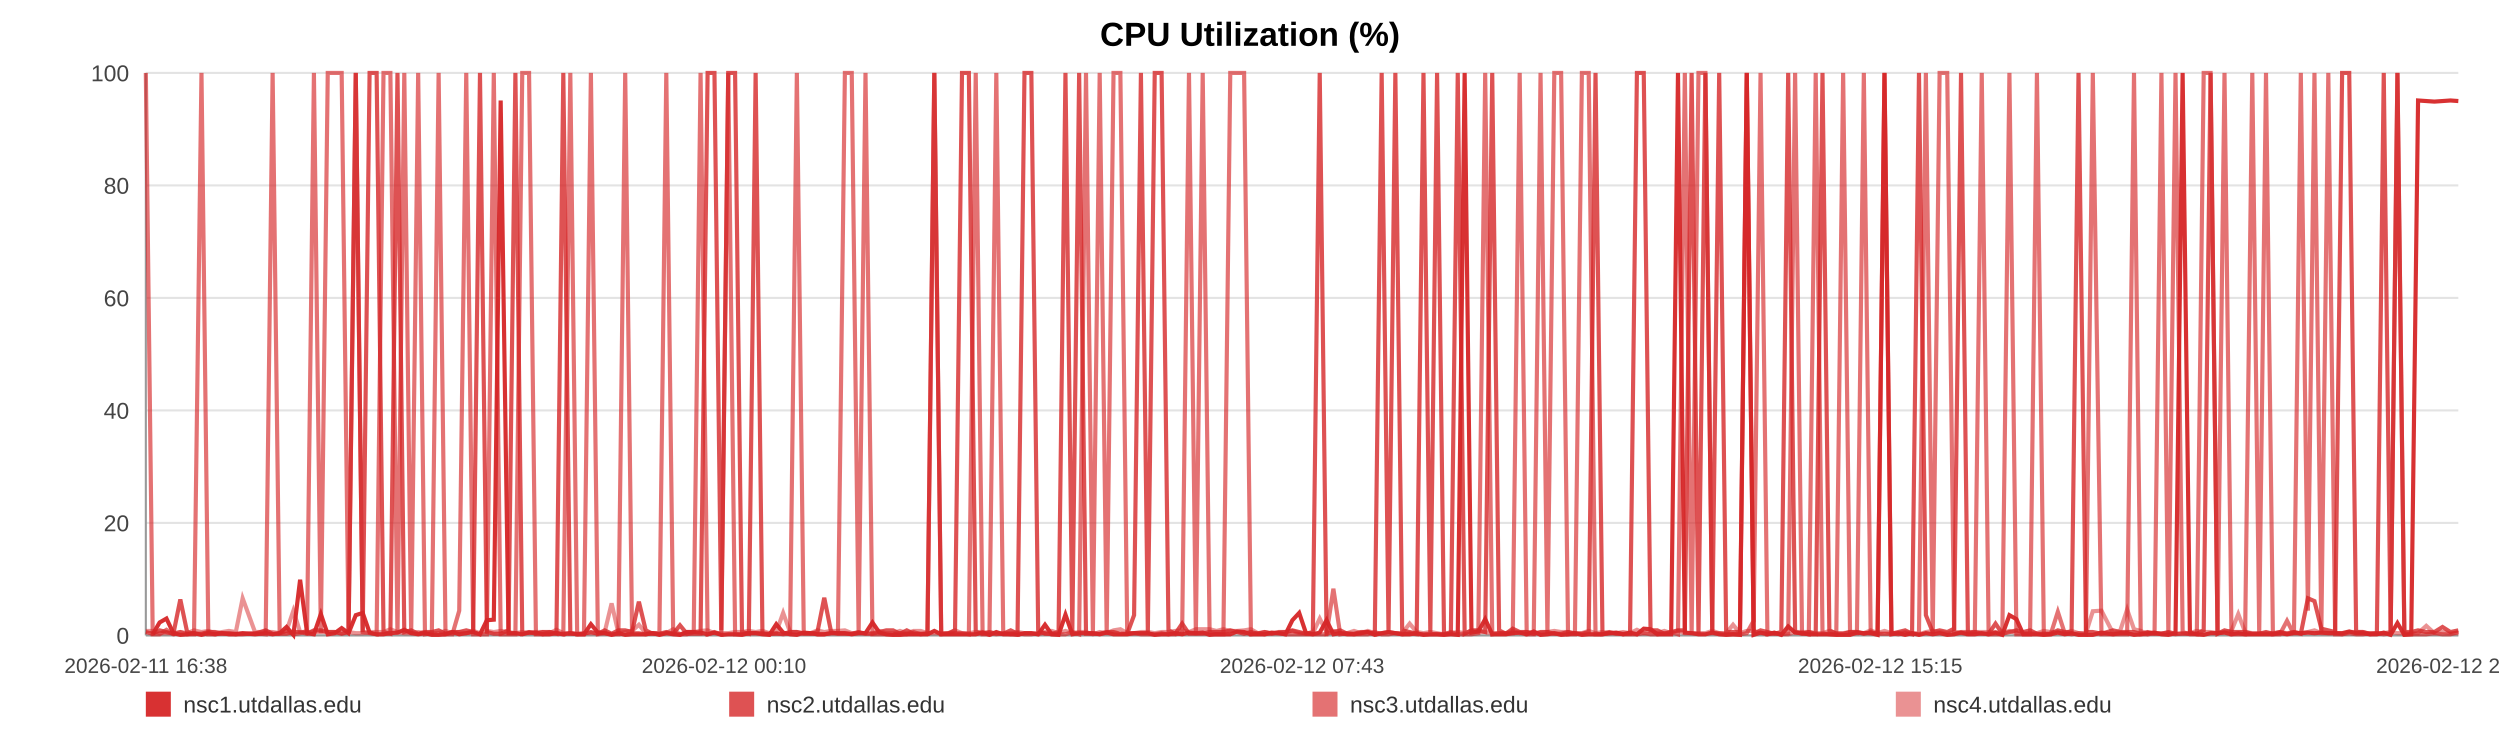
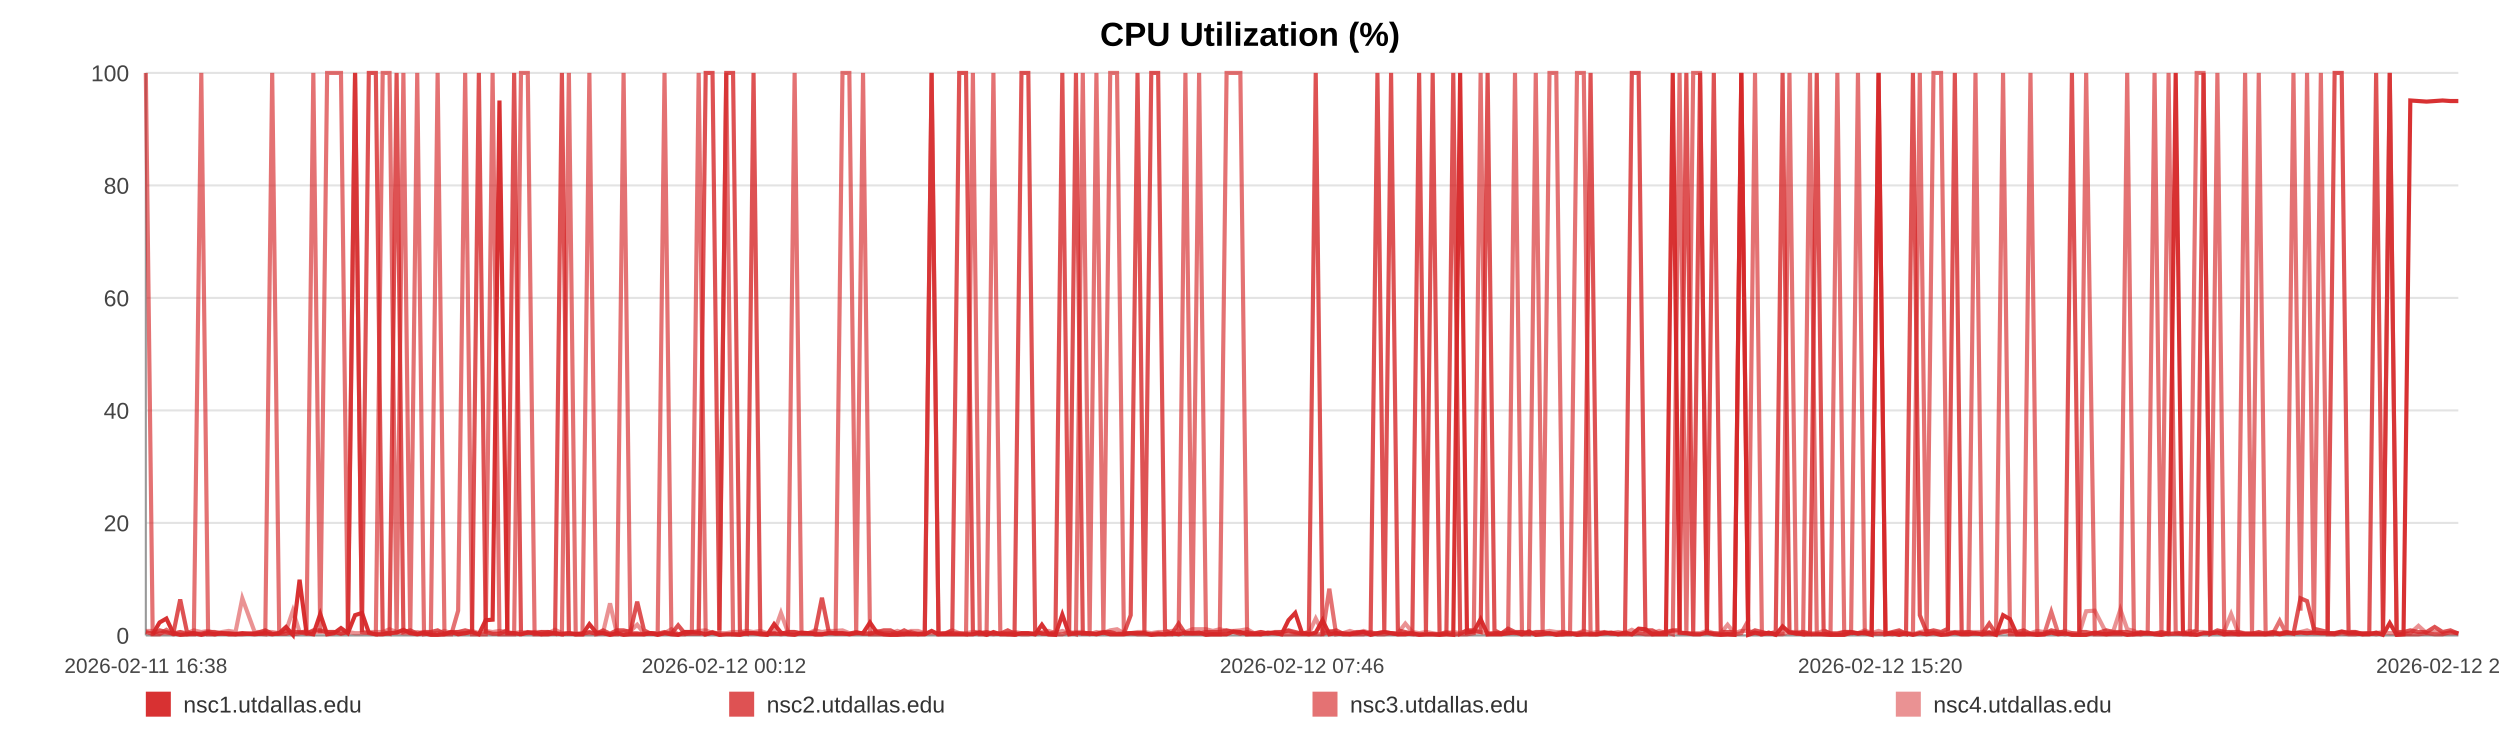
<svg xmlns="http://www.w3.org/2000/svg" width="1200" height="360" viewBox="0 0 1200 360" role="img" aria-label="CPU Utilization (%)">
  <rect width="100%" height="100%" fill="#ffffff" />
  <text x="600.0" y="22" text-anchor="middle" font-size="16" font-family="Arial, Helvetica, sans-serif" font-weight="bold">CPU Utilization (%)</text>
  <line x1="70" y1="35.00" x2="1180" y2="35.00" stroke="#e3e3e3" stroke-width="1" />
  <text x="62" y="39.00" text-anchor="end" font-size="11" fill="#444" font-family="Arial, Helvetica, sans-serif">100</text>
  <line x1="70" y1="89.00" x2="1180" y2="89.00" stroke="#e3e3e3" stroke-width="1" />
  <text x="62" y="93.00" text-anchor="end" font-size="11" fill="#444" font-family="Arial, Helvetica, sans-serif">80</text>
  <line x1="70" y1="143.00" x2="1180" y2="143.00" stroke="#e3e3e3" stroke-width="1" />
  <text x="62" y="147.00" text-anchor="end" font-size="11" fill="#444" font-family="Arial, Helvetica, sans-serif">60</text>
  <line x1="70" y1="197.00" x2="1180" y2="197.00" stroke="#e3e3e3" stroke-width="1" />
  <text x="62" y="201.00" text-anchor="end" font-size="11" fill="#444" font-family="Arial, Helvetica, sans-serif">40</text>
  <line x1="70" y1="251.00" x2="1180" y2="251.00" stroke="#e3e3e3" stroke-width="1" />
  <text x="62" y="255.00" text-anchor="end" font-size="11" fill="#444" font-family="Arial, Helvetica, sans-serif">20</text>
  <line x1="70" y1="305.00" x2="1180" y2="305.00" stroke="#e3e3e3" stroke-width="1" />
  <text x="62" y="309.00" text-anchor="end" font-size="11" fill="#444" font-family="Arial, Helvetica, sans-serif">0</text>
  <line x1="70" y1="35" x2="70" y2="305" stroke="#999" />
  <line x1="70" y1="305" x2="1180" y2="305" stroke="#999" />
  <text x="70.00" y="323" text-anchor="middle" font-size="10" fill="#444" font-family="Arial, Helvetica, sans-serif">2026-02-11 16:38</text>
-   <text x="347.50" y="323" text-anchor="middle" font-size="10" fill="#444" font-family="Arial, Helvetica, sans-serif">2026-02-12 00:10</text>
-   <text x="625.00" y="323" text-anchor="middle" font-size="10" fill="#444" font-family="Arial, Helvetica, sans-serif">2026-02-12 07:43</text>
-   <text x="902.50" y="323" text-anchor="middle" font-size="10" fill="#444" font-family="Arial, Helvetica, sans-serif">2026-02-12 15:15</text>
-   <text x="1180.00" y="323" text-anchor="middle" font-size="10" fill="#444" font-family="Arial, Helvetica, sans-serif">2026-02-12 22:47</text>
-   <polyline fill="none" stroke="#d62728" stroke-opacity="0.95" stroke-width="2" points="73.30,304.46 76.61,298.79 79.90,296.90 83.22,303.92 86.55,304.73 89.82,304.46 93.13,303.92 96.71,304.73 99.99,303.92 103.27,304.46 106.55,303.92 109.90,304.46 113.19,304.46 116.47,303.92 122.40,304.46 127.53,303.92 130.86,304.46 134.24,303.92 137.53,300.95 140.82,304.73 144.05,278.27 147.39,303.92 150.68,304.46 154.00,294.74 157.32,304.46 160.68,303.92 164.00,301.49 167.31,303.92 170.77,295.28 174.10,294.20 177.40,303.65 180.78,304.46 184.08,304.46 187.38,303.92 190.79,303.65 194.06,302.30 197.36,303.92 200.72,304.46 203.98,303.92 207.28,304.73 210.54,304.73 213.84,304.46 217.15,303.38 220.43,304.46 223.80,303.92 227.13,303.38 230.39,304.46 233.69,297.71 237.02,297.44 240.32,48.23 244.09,303.92 247.39,303.92 250.68,304.46 253.95,303.65 257.24,303.65 260.51,304.46 263.79,304.46 267.10,303.92 270.39,304.46 273.75,303.92 277.04,304.46 280.30,304.46 283.63,299.60 286.97,303.65 290.26,303.92 293.57,304.73 296.83,303.92 300.10,304.73 303.38,304.46 306.66,304.46 309.95,304.46 313.25,303.92 316.52,304.73 319.82,303.92 323.13,304.46 326.39,304.73 329.71,303.38 332.99,303.38 336.27,303.65 339.65,304.46 342.94,303.65 346.23,304.73 349.55,304.46 352.84,304.46 356.15,304.73 359.44,303.92 362.70,303.92 365.97,304.46 369.29,304.73 372.61,299.60 375.91,303.65 379.24,304.46 382.49,304.73 385.80,303.65 389.08,303.92 392.37,304.46 395.64,304.46 398.94,303.92 402.21,303.92 405.54,303.92 408.84,304.46 412.14,303.92 415.44,303.92 418.78,298.79 422.11,303.65 425.40,304.46 428.68,304.73 431.97,304.73 435.25,304.46 438.58,304.46 441.88,304.46 445.18,304.46 448.47,302.84 451.78,304.46 455.09,304.46 458.41,304.46 461.76,304.46 465.05,304.46 468.35,304.46 471.65,303.65 474.94,304.73 478.23,303.38 481.55,304.46 485.13,304.46 488.41,304.73 491.75,303.92 495.05,303.92 498.32,304.46 501.59,299.87 504.83,304.46 508.12,304.73 511.42,295.01 514.71,304.46 517.99,303.92 521.28,303.92 524.58,303.92 527.85,304.46 531.21,303.65 534.49,304.46 537.78,304.46 541.06,304.46 544.36,303.92 547.64,303.92 550.96,303.92 554.27,304.73 557.57,304.46 560.87,304.46 564.16,303.92 567.43,304.46 570.71,303.65 574.01,303.92 577.30,303.65 580.61,304.73 583.94,304.46 587.24,304.46 590.53,304.46 593.87,303.11 597.17,303.38 600.44,304.46 603.75,304.46 607.05,304.46 610.40,303.65 613.75,303.92 617.03,304.46 620.34,297.71 623.61,294.20 626.88,303.92 630.17,304.46 633.47,303.65 636.75,297.71 640.02,304.46 643.30,303.92 646.63,304.46 649.93,304.46 653.24,303.92 656.53,303.38 659.91,304.73 663.20,303.92 666.49,303.38 669.77,303.92 673.04,304.46 676.63,304.46 680.00,303.92 683.27,304.73 686.55,304.46 689.80,304.46 693.12,304.73 696.41,304.46 699.72,304.73 703.03,35.00 706.31,303.65 709.59,303.11 712.89,297.17 716.27,304.46 719.56,304.46 722.83,304.46 726.12,303.92 729.45,303.65 732.82,304.46 736.19,303.11 739.46,304.73 742.76,304.46 746.06,303.92 749.34,304.73 752.65,304.46 755.96,303.92 759.30,304.73 762.58,304.46 765.85,304.46 769.18,304.46 772.48,303.92 775.78,303.65 779.08,304.46 782.42,303.65 785.72,304.46 789.00,301.76 792.26,302.03 795.54,304.46 798.86,304.46 802.15,304.46 805.43,35.00 808.72,303.65 811.98,303.92 815.27,304.46 818.59,304.46 821.89,303.65 825.21,304.46 828.55,304.73 831.85,304.46 835.17,304.73 838.45,35.00 841.76,304.73 845.06,303.65 848.36,304.46 851.66,303.65 855.03,304.73 858.33,300.68 861.65,303.65 864.95,303.92 868.23,304.46 871.54,304.46 874.80,304.46 878.09,304.46 881.41,304.73 884.71,304.73 888.02,304.73 891.32,303.65 894.64,303.92 897.93,303.92 901.23,304.73 904.55,35.00 907.89,304.46 911.17,303.92 914.46,304.73 917.78,303.92 921.11,304.73 924.42,303.92 927.72,304.46 931.01,303.92 934.67,304.73 937.99,304.46 941.29,303.65 944.59,304.46 947.92,304.46 951.24,303.92 954.54,304.46 957.85,303.65 961.12,304.73 964.52,295.28 967.87,297.17 971.14,304.46 974.43,304.46 977.73,304.46 981.03,304.73 984.33,304.46 987.76,303.65 991.06,304.46 994.35,303.92 997.69,304.73 1001.25,304.73 1004.55,304.73 1008.70,303.65 1014.28,304.46 1017.65,303.92 1021.03,303.92 1024.32,304.73 1027.55,304.46 1030.83,303.92 1034.18,303.65 1037.49,304.46 1040.82,304.73 1044.25,303.92 1047.66,35.00 1051.16,303.65 1054.47,304.46 1057.77,304.73 1061.07,303.92 1064.42,303.92 1067.76,303.65 1071.09,304.46 1074.37,303.92 1077.66,304.46 1081.10,304.46 1084.42,304.46 1087.68,304.46 1090.99,304.46 1094.34,303.92 1097.77,304.46 1101.09,303.92 1104.39,303.92 1107.79,303.65 1110.94,303.92 1114.23,303.65 1117.59,303.92 1120.87,303.92 1124.22,303.92 1127.63,303.11 1130.94,303.92 1134.23,303.92 1137.57,304.46 1140.90,304.46 1144.20,303.65 1147.50,304.73 1150.77,299.06 1154.09,304.73 1157.40,304.46 1160.67,48.23 1164.61,48.50 1168.49,48.77 1172.40,48.50 1176.23,48.23 1180.00,48.50" />
-   <polyline fill="none" stroke="#d62728" stroke-opacity="0.80" stroke-width="2" points="70.00,303.38 73.30,304.19 76.61,302.57 79.90,303.38 83.22,304.19 86.55,287.72 89.82,303.38 93.13,304.19 96.71,304.19 99.99,303.38 103.27,303.38 106.55,304.19 109.90,304.19 113.19,304.19 116.47,304.19 122.40,304.19 127.53,302.57 130.86,304.19 134.24,304.19 137.53,304.19 140.82,303.38 144.05,303.38 147.39,304.19 150.68,302.57 154.00,302.57 157.32,303.38 160.68,303.38 164.00,304.19 167.31,303.38 170.77,35.00 174.10,303.38 177.40,35.00 180.78,35.00 184.08,303.38 187.38,304.19 190.79,35.00 194.06,303.38 197.36,302.57 200.72,304.19 203.98,303.38 207.28,303.38 210.54,302.57 213.84,304.19 217.15,303.38 220.43,303.38 223.80,302.57 227.13,303.38 230.39,35.00 233.69,303.38 237.02,304.19 240.32,304.19 244.09,302.57 247.39,35.00 250.68,304.19 253.95,303.38 257.24,304.19 260.51,303.38 263.79,303.38 267.10,304.19 270.39,35.00 273.75,304.19 277.04,304.19 280.30,304.19 283.63,303.38 286.97,304.19 290.26,302.57 293.57,304.19 296.83,302.57 300.10,302.57 303.38,303.38 306.66,288.80 309.95,302.57 313.25,304.19 316.52,304.19 319.82,303.38 323.13,304.19 326.39,300.14 329.71,304.19 332.99,304.19 336.27,304.19 339.65,35.00 342.94,35.00 346.23,302.57 349.55,35.00 352.84,35.00 356.15,303.38 359.44,304.19 362.70,35.00 365.97,304.19 369.29,304.19 372.61,304.19 375.91,304.19 379.24,303.38 382.49,303.38 385.80,304.19 389.08,304.19 392.37,303.38 395.64,286.91 398.94,303.38 402.21,304.19 405.54,304.19 408.84,304.19 412.14,303.38 415.44,304.19 418.78,304.19 422.11,303.38 425.40,302.57 428.68,302.57 431.97,304.19 435.25,302.57 438.58,304.19 441.88,304.19 445.18,304.19 448.47,35.00 451.78,304.19 455.09,304.19 458.41,302.57 461.76,35.00 465.05,35.00 468.35,303.38 471.65,304.19 474.94,303.38 478.23,304.19 481.55,304.19 485.13,302.57 488.41,304.19 491.75,35.00 495.05,35.00 498.32,302.57 501.59,304.19 504.83,304.19 508.12,303.38 511.42,35.00 514.71,303.38 517.99,35.00 521.28,304.19 524.58,304.19 527.85,304.19 531.21,303.38 534.49,303.38 537.78,304.19 541.06,304.19 544.36,295.28 547.64,35.00 550.96,303.38 554.27,35.00 557.57,35.00 560.87,302.57 564.16,304.19 567.43,299.33 570.71,304.19 574.01,304.19 577.30,304.19 580.61,303.38 583.94,303.38 587.24,303.38 590.53,302.57 593.87,303.38 597.17,304.19 600.44,303.38 603.75,304.19 607.05,303.38 610.40,304.19 613.75,303.38 617.03,303.38 620.34,302.57 623.61,303.38 626.88,304.19 630.17,303.38 633.47,35.00 636.75,304.19 640.02,303.38 643.30,302.57 646.63,304.19 649.93,304.19 653.24,303.38 656.53,303.38 659.91,304.19 663.20,35.00 666.49,303.38 669.77,35.00 673.04,302.57 676.63,303.38 680.00,304.19 683.27,35.00 686.55,303.38 689.80,35.00 693.12,304.19 696.41,304.19 699.72,35.00 703.03,304.19 706.31,302.57 709.59,302.57 712.89,303.38 716.27,35.00 719.56,302.57 722.83,304.19 726.12,301.76 729.45,303.38 732.82,303.38 736.19,304.19 739.46,303.38 742.76,303.38 746.06,304.19 749.34,304.19 752.65,303.38 755.96,304.19 759.30,304.19 762.58,303.38 765.85,35.00 769.18,304.19 772.48,303.38 775.78,304.19 779.08,304.19 782.42,304.19 785.72,35.00 789.00,35.00 792.26,302.57 795.54,302.57 798.86,304.19 802.15,303.38 805.43,302.57 808.72,302.57 811.98,35.00 815.27,304.19 818.59,35.00 821.89,303.38 825.21,35.00 828.55,303.38 831.85,303.38 835.17,303.38 838.45,35.00 841.76,304.19 845.06,302.57 848.36,303.38 851.66,304.19 855.03,303.38 858.33,35.00 861.65,303.38 864.95,304.19 868.23,303.38 871.54,304.19 874.80,35.00 878.09,302.57 881.41,304.19 884.71,304.19 888.02,303.38 891.32,303.38 894.64,304.19 897.93,303.38 901.23,304.19 904.55,304.19 907.89,304.19 911.17,303.38 914.46,302.57 917.78,304.19 921.11,35.00 924.42,295.28 927.72,303.38 931.01,302.57 934.67,303.38 937.99,301.76 941.29,35.00 944.59,304.19 947.92,303.38 951.24,304.19 954.54,304.19 957.85,299.33 961.12,304.19 964.52,303.38 967.87,302.57 971.14,303.38 974.43,302.57 977.73,304.19 981.03,304.19 984.33,304.19 987.76,302.57 991.06,303.38 994.35,303.38 997.69,35.00 1001.25,303.38 1004.55,303.38 1008.70,304.19 1014.28,302.57 1017.65,303.38 1021.03,303.38 1024.32,303.38 1027.55,304.19 1030.83,303.38 1034.18,304.19 1037.49,304.19 1040.82,303.38 1044.25,304.19 1047.66,304.19 1051.16,304.19 1054.47,304.19 1057.77,302.57 1061.07,35.00 1064.42,304.19 1067.76,302.57 1071.09,303.38 1074.37,303.38 1077.66,303.38 1081.10,304.19 1084.42,304.19 1087.68,303.38 1090.99,304.19 1094.34,303.38 1097.77,304.19 1101.09,303.38 1104.39,304.19 1107.79,287.18 1110.94,288.53 1114.23,301.76 1117.59,302.57 1120.87,303.38 1124.22,35.00 1127.63,35.00 1130.94,303.38 1134.23,303.38 1137.57,304.19 1140.90,304.19 1144.20,35.00 1147.50,304.19 1150.77,35.00 1154.09,303.38 1157.40,303.38 1160.67,302.57 1164.61,303.38 1168.49,303.38 1172.40,300.95 1176.23,303.38 1180.00,302.57" />
-   <polyline fill="none" stroke="#d62728" stroke-opacity="0.65" stroke-width="2" points="70.00,35.00 73.30,304.46 76.61,304.46 79.90,302.30 83.22,304.46 86.55,303.38 89.82,304.46 93.13,304.46 96.71,35.00 99.99,304.46 103.27,304.46 106.55,303.92 109.90,303.92 113.19,304.46 116.47,304.46 122.40,303.92 127.53,304.46 130.86,35.00 134.24,303.92 137.53,302.84 140.82,304.46 144.05,303.92 147.39,302.84 150.68,35.00 154.00,303.92 157.32,35.00 160.68,35.00 164.00,35.00 167.31,303.92 170.77,35.00 174.10,303.38 177.40,303.92 180.78,304.46 184.08,35.00 187.38,35.00 190.79,304.46 194.06,35.00 197.36,304.46 200.72,35.00 203.98,304.46 207.28,303.92 210.54,35.00 213.84,304.46 217.15,304.46 220.43,293.12 223.80,35.00 227.13,304.46 230.39,304.46 233.69,304.46 237.02,35.00 240.32,304.46 244.09,304.46 247.39,304.46 250.68,35.00 253.95,35.00 257.24,304.46 260.51,304.46 263.79,303.38 267.10,303.92 270.39,304.46 273.75,35.00 277.04,304.46 280.30,304.46 283.63,35.00 286.97,304.46 290.26,303.92 293.57,304.46 296.83,304.46 300.10,35.00 303.38,303.92 306.66,303.92 309.95,304.46 313.25,303.92 316.52,303.92 319.82,35.00 323.13,303.92 326.39,304.46 329.71,304.46 332.99,303.38 336.27,35.00 339.65,304.46 342.94,303.38 346.23,304.46 349.55,35.00 352.84,304.46 356.15,304.46 359.44,303.92 362.70,303.92 365.97,303.92 369.29,304.46 372.61,303.92 375.91,304.46 379.24,303.92 382.49,35.00 385.80,303.92 389.08,303.92 392.37,304.46 395.64,304.46 398.94,303.92 402.21,303.92 405.54,35.00 408.84,35.00 412.14,303.92 415.44,35.00 418.78,304.46 422.11,304.46 425.40,304.46 428.68,304.46 431.97,303.92 435.25,304.46 438.58,303.38 441.88,304.46 445.18,303.92 448.47,35.00 451.78,304.46 455.09,303.92 458.41,303.92 461.76,303.92 465.05,304.46 468.35,35.00 471.65,304.46 474.94,304.46 478.23,35.00 481.55,303.92 485.13,304.46 488.41,303.92 491.75,304.46 495.05,304.46 498.32,303.92 501.59,303.92 504.83,304.46 508.12,304.46 511.42,304.46 514.71,303.38 517.99,304.46 521.28,35.00 524.58,303.92 527.85,35.00 531.21,304.46 534.49,35.00 537.78,35.00 541.06,303.92 544.36,303.92 547.64,304.46 550.96,304.46 554.27,304.46 557.57,303.92 560.87,304.46 564.16,304.46 567.43,303.92 570.71,35.00 574.01,304.46 577.30,35.00 580.61,303.92 583.94,304.46 587.24,304.46 590.53,35.00 593.87,35.00 597.17,35.00 600.44,304.46 603.75,303.92 607.05,304.46 610.40,303.92 613.75,303.92 617.03,304.46 620.34,304.46 623.61,304.46 626.88,304.46 630.17,304.46 633.47,304.46 636.75,304.46 640.02,282.59 643.30,304.46 646.63,303.92 649.93,304.46 653.24,304.46 656.53,304.46 659.91,303.38 663.20,304.46 666.49,304.46 669.77,303.92 673.04,304.46 676.63,303.92 680.00,304.46 683.27,304.46 686.55,304.46 689.80,304.46 693.12,304.46 696.41,303.38 699.72,304.46 703.03,304.46 706.31,304.46 709.59,303.92 712.89,35.00 716.27,304.46 719.56,303.92 722.83,303.92 726.12,303.92 729.45,35.00 732.82,304.46 736.19,304.46 739.46,35.00 742.76,303.92 746.06,35.00 749.34,35.00 752.65,304.46 755.96,304.46 759.30,35.00 762.58,35.00 765.85,304.46 769.18,304.46 772.48,303.92 775.78,303.92 779.08,304.46 782.42,304.46 785.72,304.46 789.00,303.92 792.26,304.46 795.54,304.46 798.86,303.92 802.15,303.38 805.43,304.46 808.72,35.00 811.98,304.46 815.27,35.00 818.59,35.00 821.89,303.92 825.21,303.92 828.55,304.46 831.85,304.46 835.17,304.46 838.45,303.92 841.76,297.98 845.06,35.00 848.36,304.46 851.66,303.92 855.03,304.46 858.33,303.92 861.65,35.00 864.95,303.92 868.23,304.46 871.54,35.00 874.80,303.92 878.09,304.46 881.41,304.46 884.71,35.00 888.02,303.92 891.32,303.92 894.64,35.00 897.93,303.92 901.23,303.92 904.55,35.00 907.89,303.92 911.17,304.46 914.46,303.92 917.78,304.46 921.11,303.92 924.42,35.00 927.72,304.46 931.01,35.00 934.67,35.00 937.99,303.92 941.29,303.38 944.59,303.38 947.92,303.38 951.24,35.00 954.54,304.46 957.85,304.46 961.12,304.46 964.52,35.00 967.87,304.46 971.14,304.46 974.43,304.46 977.73,35.00 981.03,304.46 984.33,304.46 987.76,293.66 991.06,303.92 994.35,304.46 997.69,303.92 1001.25,304.46 1004.55,35.00 1008.70,304.46 1014.28,304.46 1017.65,304.46 1021.03,304.46 1024.32,35.00 1027.55,304.46 1030.83,304.46 1034.18,303.92 1037.49,35.00 1040.82,304.46 1044.25,35.00 1047.66,303.38 1051.16,304.46 1054.47,304.46 1057.77,35.00 1061.07,35.00 1064.42,304.46 1067.76,35.00 1071.09,304.46 1074.37,304.46 1077.66,304.46 1081.10,35.00 1084.42,303.92 1087.68,35.00 1090.99,304.46 1094.34,304.46 1097.77,297.98 1101.09,304.46 1104.39,35.00 1107.79,293.12 1110.94,35.00 1114.23,303.92 1117.59,35.00 1120.87,304.46 1124.22,304.46 1127.63,303.92 1130.94,304.46 1134.23,304.46 1137.57,303.92 1140.90,303.92 1144.20,304.46 1147.50,303.92 1150.77,35.00 1154.09,304.46 1157.40,304.46 1160.67,304.46 1164.61,304.46 1168.49,303.92 1172.40,304.46 1176.23,304.46 1180.00,303.38" />
-   <polyline fill="none" stroke="#d62728" stroke-opacity="0.50" stroke-width="2" points="70.00,302.84 73.30,302.84 76.61,303.92 79.90,303.92 83.22,303.92 86.55,303.38 89.82,303.92 93.13,302.57 96.71,303.38 99.99,302.84 103.27,303.92 106.55,303.38 109.90,302.84 113.19,303.38 116.47,287.18 122.40,303.38 127.53,303.38 130.86,303.38 134.24,303.92 137.53,302.84 140.82,293.12 144.05,303.38 147.39,303.38 150.68,303.38 154.00,303.38 157.32,303.38 160.68,303.38 164.00,303.92 167.31,303.38 170.77,303.92 174.10,303.92 177.40,303.38 180.78,303.38 184.08,303.38 187.38,302.03 190.79,303.38 194.06,303.92 197.36,303.92 200.72,303.38 203.98,303.92 207.28,303.92 210.54,303.92 213.84,302.84 217.15,303.92 220.43,303.38 223.80,303.92 227.13,302.84 230.39,303.92 233.69,302.84 237.02,303.38 240.32,302.84 244.09,303.38 247.39,303.92 250.68,303.38 253.95,303.92 257.24,303.38 260.51,303.38 263.79,303.92 267.10,302.30 270.39,303.92 273.75,303.92 277.04,304.46 280.30,303.92 283.63,303.92 286.97,303.92 290.26,303.38 293.57,289.61 296.83,303.92 300.10,303.38 303.38,302.84 306.66,299.87 309.95,303.92 313.25,303.92 316.52,304.46 319.82,303.92 323.13,302.03 326.39,304.46 329.71,303.38 332.99,303.38 336.27,302.84 339.65,302.57 342.94,303.92 346.23,303.92 349.55,303.92 352.84,303.38 356.15,303.38 359.44,302.84 362.70,303.38 365.97,302.84 369.29,303.92 372.61,303.38 375.91,294.20 379.24,303.38 382.49,303.38 385.80,303.92 389.08,303.92 392.37,302.57 395.64,303.38 398.94,302.84 402.21,302.84 405.54,302.57 408.84,303.92 412.14,303.92 415.44,303.92 418.78,303.92 422.11,302.84 425.40,303.92 428.68,303.92 431.97,302.84 435.25,303.92 438.58,302.84 441.88,302.84 445.18,303.92 448.47,303.92 451.78,303.92 455.09,303.92 458.41,302.57 461.76,303.92 465.05,303.92 468.35,303.38 471.65,303.38 474.94,303.92 478.23,304.46 481.55,303.92 485.13,303.92 488.41,303.38 491.75,303.92 495.05,303.92 498.32,304.46 501.59,303.38 504.83,302.84 508.12,303.92 511.42,302.84 514.71,303.92 517.99,303.38 521.28,303.38 524.58,304.46 527.85,303.38 531.21,303.92 534.49,302.57 537.78,302.03 541.06,303.92 544.36,303.92 547.64,303.38 550.96,303.38 554.27,303.92 557.57,303.38 560.87,303.38 564.16,302.84 567.43,302.57 570.71,303.38 574.01,302.03 577.30,302.03 580.61,302.03 583.94,302.84 587.24,302.03 590.53,302.84 593.87,302.84 597.17,302.57 600.44,302.03 603.75,303.92 607.05,303.38 610.40,303.92 613.75,303.92 617.03,303.38 620.34,302.84 623.61,303.92 626.88,303.92 630.17,303.92 633.47,296.90 636.75,303.38 640.02,302.84 643.30,303.92 646.63,303.92 649.93,302.84 653.24,303.92 656.53,302.84 659.91,303.92 663.20,303.92 666.49,303.38 669.77,303.92 673.04,303.92 676.63,299.33 680.00,303.38 683.27,303.92 686.55,303.38 689.80,303.92 693.12,304.46 696.41,303.92 699.72,303.38 703.03,303.92 706.31,302.84 709.59,303.38 712.89,303.38 716.27,303.92 719.56,303.92 722.83,303.92 726.12,302.84 729.45,303.92 732.82,303.38 736.19,303.92 739.46,303.92 742.76,303.38 746.06,302.84 749.34,303.38 752.65,303.38 755.96,303.92 759.30,303.92 762.58,302.84 765.85,303.92 769.18,303.38 772.48,303.92 775.78,303.92 779.08,303.38 782.42,303.92 785.72,302.30 789.00,303.92 792.26,303.38 795.54,303.92 798.86,302.84 802.15,303.92 805.43,302.84 808.72,303.92 811.98,303.92 815.27,303.92 818.59,303.92 821.89,302.84 825.21,303.92 828.55,303.92 831.85,299.87 835.17,303.92 838.45,302.84 841.76,302.84 845.06,303.92 848.36,303.92 851.66,303.92 855.03,304.46 858.33,304.46 861.65,303.38 864.95,303.38 868.23,303.38 871.54,303.92 874.80,303.92 878.09,302.84 881.41,303.92 884.71,303.92 888.02,303.38 891.32,303.38 894.64,303.92 897.93,302.57 901.23,303.92 904.55,302.84 907.89,303.92 911.17,303.92 914.46,303.38 917.78,303.92 921.11,304.46 924.42,303.38 927.72,302.84 931.01,303.38 934.67,303.92 937.99,303.38 941.29,303.92 944.59,303.92 947.92,303.38 951.24,303.38 954.54,303.38 957.85,303.38 961.12,303.92 964.52,302.84 967.87,303.92 971.14,303.92 974.43,303.92 977.73,303.92 981.03,302.84 984.33,303.38 987.76,303.38 991.06,303.92 994.35,302.84 997.69,303.92 1001.25,303.92 1004.55,293.39 1008.70,293.12 1014.28,303.92 1017.65,302.84 1021.03,292.58 1024.32,302.03 1027.55,302.84 1030.83,304.46 1034.18,303.92 1037.49,303.92 1040.82,303.92 1044.25,304.46 1047.66,303.92 1051.16,303.92 1054.47,302.84 1057.77,303.38 1061.07,303.38 1064.42,303.92 1067.76,303.38 1071.09,302.84 1074.37,294.74 1077.66,303.38 1081.10,303.92 1084.42,303.92 1087.68,303.92 1090.99,303.92 1094.34,303.38 1097.77,303.92 1101.09,303.38 1104.39,303.92 1107.79,303.38 1110.94,302.57 1114.23,303.92 1117.59,303.92 1120.87,303.92 1124.22,304.46 1127.63,303.38 1130.94,303.38 1134.23,303.38 1137.57,304.46 1140.90,303.92 1144.20,303.92 1147.50,303.38 1150.77,303.92 1154.09,303.92 1157.40,303.92 1160.67,303.92 1164.61,300.41 1168.49,303.92 1172.40,303.38 1176.23,303.92 1180.00,303.92" />
+   <text x="347.50" y="323" text-anchor="middle" font-size="10" fill="#444" font-family="Arial, Helvetica, sans-serif">2026-02-12 00:12</text>
+   <text x="625.00" y="323" text-anchor="middle" font-size="10" fill="#444" font-family="Arial, Helvetica, sans-serif">2026-02-12 07:46</text>
+   <text x="902.50" y="323" text-anchor="middle" font-size="10" fill="#444" font-family="Arial, Helvetica, sans-serif">2026-02-12 15:20</text>
+   <text x="1180.00" y="323" text-anchor="middle" font-size="10" fill="#444" font-family="Arial, Helvetica, sans-serif">2026-02-12 22:54</text>
+   <polyline fill="none" stroke="#d62728" stroke-opacity="0.95" stroke-width="2" points="73.29,304.46 76.59,298.79 79.87,296.90 83.17,303.92 86.49,304.73 89.75,304.46 93.05,303.92 96.62,304.73 99.89,303.92 103.16,304.46 106.43,303.92 109.77,304.46 113.04,304.46 116.31,303.92 122.23,304.46 127.33,303.92 130.65,304.46 134.02,303.92 137.30,300.95 140.58,304.73 143.80,278.27 147.12,303.92 150.40,304.46 153.71,294.74 157.02,304.46 160.37,303.92 163.67,301.49 166.98,303.92 170.43,295.28 173.75,294.20 177.03,303.65 180.40,304.46 183.69,304.46 186.98,303.92 190.37,303.65 193.63,302.30 196.92,303.92 200.27,304.46 203.52,303.92 206.81,304.73 210.06,304.73 213.34,304.46 216.64,303.38 219.91,304.46 223.28,303.92 226.60,303.38 229.85,304.46 233.13,297.71 236.45,297.44 239.74,48.23 243.50,303.92 246.79,303.92 250.07,304.46 253.33,303.65 256.60,303.65 259.86,304.46 263.13,304.46 266.43,303.92 269.71,304.46 273.06,303.92 276.34,304.46 279.59,304.46 282.90,299.60 286.23,303.65 289.51,303.92 292.81,304.73 296.06,303.92 299.32,304.73 302.59,304.46 305.85,304.46 309.13,304.46 312.42,303.92 315.68,304.73 318.97,303.92 322.27,304.46 325.52,304.73 328.83,303.38 332.09,303.38 335.36,303.65 338.73,304.46 342.01,303.65 345.29,304.73 348.60,304.46 351.87,304.46 355.17,304.73 358.45,303.92 361.70,303.92 364.96,304.46 368.27,304.73 371.58,299.60 374.86,303.65 378.18,304.46 381.42,304.73 384.72,303.65 387.99,303.92 391.27,304.46 394.53,304.46 397.82,303.92 401.08,303.92 404.39,303.92 407.68,304.46 410.97,303.92 414.26,303.92 417.59,298.79 420.90,303.65 424.18,304.46 427.45,304.73 430.73,304.73 434.00,304.46 437.32,304.46 440.61,304.46 443.89,304.46 447.17,302.84 450.48,304.46 453.78,304.46 457.09,304.46 460.43,304.46 463.70,304.46 466.99,304.46 470.28,303.65 473.56,304.73 476.84,303.38 480.15,304.46 483.71,304.46 486.98,304.73 490.31,303.92 493.59,303.92 496.85,304.46 500.11,299.87 503.34,304.46 506.62,304.73 509.91,295.01 513.19,304.46 516.46,303.92 519.74,303.92 523.02,303.92 526.28,304.46 529.63,303.65 532.90,304.46 536.18,304.46 539.45,304.46 542.74,303.92 546.01,303.92 549.31,303.92 552.61,304.73 555.91,304.46 559.20,304.46 562.48,303.92 565.74,304.46 569.00,303.65 572.28,303.92 575.57,303.65 578.87,304.73 582.19,304.46 585.48,304.46 588.76,304.46 592.08,303.11 595.37,303.38 598.63,304.46 601.93,304.46 605.22,304.46 608.56,303.65 611.89,303.92 615.16,304.46 618.46,297.71 621.72,294.20 624.98,303.92 628.26,304.46 631.55,303.65 634.82,297.71 638.07,304.46 641.34,303.92 644.66,304.46 647.95,304.46 651.25,303.92 654.53,303.38 657.89,304.73 661.17,303.92 664.45,303.38 667.72,303.92 670.98,304.46 674.56,304.46 677.92,303.92 681.18,304.73 684.45,304.46 687.69,304.46 690.99,304.73 694.27,304.46 697.57,304.73 700.87,35.00 704.14,303.65 707.41,303.11 710.70,297.17 714.06,304.46 717.34,304.46 720.60,304.46 723.88,303.92 727.20,303.65 730.55,304.46 733.91,303.11 737.17,304.73 740.46,304.46 743.75,303.92 747.02,304.73 750.32,304.46 753.61,303.92 756.95,304.73 760.22,304.46 763.47,304.46 766.80,304.46 770.09,303.92 773.37,303.65 776.66,304.46 779.99,303.65 783.28,304.46 786.55,301.76 789.80,302.03 793.07,304.46 796.37,304.46 799.65,304.46 802.92,35.00 806.20,303.65 809.45,303.92 812.73,304.46 816.04,304.46 819.33,303.65 822.63,304.46 825.96,304.73 829.25,304.46 832.56,304.73 835.83,35.00 839.13,304.73 842.41,303.65 845.70,304.46 848.99,303.65 852.35,304.73 855.64,300.68 858.94,303.65 862.23,303.92 865.50,304.46 868.80,304.46 872.05,304.46 875.33,304.46 878.64,304.73 881.93,304.73 885.22,304.73 888.51,303.65 891.82,303.92 895.10,303.92 898.39,304.73 901.71,35.00 905.03,304.46 908.30,303.92 911.58,304.73 914.89,303.92 918.21,304.73 921.51,303.92 924.79,304.46 928.07,303.92 931.71,304.73 935.03,304.46 938.32,303.65 941.61,304.46 944.93,304.46 948.23,303.92 951.52,304.46 954.82,303.65 958.08,304.73 961.47,295.28 964.80,297.17 968.06,304.46 971.34,304.46 974.63,304.46 977.92,304.73 981.21,304.46 984.62,303.65 987.91,304.46 991.19,303.92 994.52,304.73 998.07,304.73 1001.36,304.73 1005.50,303.65 1011.06,304.46 1014.42,303.92 1017.78,303.92 1021.06,304.73 1024.28,304.46 1027.55,303.92 1030.89,303.65 1034.19,304.46 1037.50,304.73 1040.92,303.92 1044.33,35.00 1047.81,303.65 1051.11,304.46 1054.40,304.73 1057.69,303.92 1061.02,303.92 1064.35,303.65 1067.67,304.46 1070.94,303.92 1074.22,304.46 1077.65,304.46 1080.96,304.46 1084.21,304.46 1087.51,304.46 1090.85,303.92 1094.26,304.46 1097.57,303.92 1100.86,303.92 1104.24,303.65 1107.39,303.92 1110.66,303.65 1114.01,303.92 1117.28,303.92 1120.62,303.92 1124.02,303.11 1127.32,303.92 1130.60,303.92 1133.93,304.46 1137.25,304.46 1140.54,303.65 1143.82,304.73 1147.08,299.06 1150.39,304.73 1153.69,304.46 1156.95,48.23 1160.87,48.50 1164.74,48.77 1168.63,48.50 1172.45,48.23 1176.21,48.50 1180.00,48.50" />
+   <polyline fill="none" stroke="#d62728" stroke-opacity="0.80" stroke-width="2" points="70.00,303.38 73.29,304.19 76.59,302.57 79.87,303.38 83.17,304.19 86.49,287.72 89.75,303.38 93.05,304.19 96.62,304.19 99.89,303.38 103.16,303.38 106.43,304.19 109.77,304.19 113.04,304.19 116.31,304.19 122.23,304.19 127.33,302.57 130.65,304.19 134.02,304.19 137.30,304.19 140.58,303.38 143.80,303.38 147.12,304.19 150.40,302.57 153.71,302.57 157.02,303.38 160.37,303.38 163.67,304.19 166.98,303.38 170.43,35.00 173.75,303.38 177.03,35.00 180.40,35.00 183.69,303.38 186.98,304.19 190.37,35.00 193.63,303.38 196.92,302.57 200.27,304.19 203.52,303.38 206.81,303.38 210.06,302.57 213.34,304.19 216.64,303.38 219.91,303.38 223.28,302.57 226.60,303.38 229.85,35.00 233.13,303.38 236.45,304.19 239.74,304.19 243.50,302.57 246.79,35.00 250.07,304.19 253.33,303.38 256.60,304.19 259.86,303.38 263.13,303.38 266.43,304.19 269.71,35.00 273.06,304.19 276.34,304.19 279.59,304.19 282.90,303.38 286.23,304.19 289.51,302.57 292.81,304.19 296.06,302.57 299.32,302.57 302.59,303.38 305.85,288.80 309.13,302.57 312.42,304.19 315.68,304.19 318.97,303.38 322.27,304.19 325.52,300.14 328.83,304.19 332.09,304.19 335.36,304.19 338.73,35.00 342.01,35.00 345.29,302.57 348.60,35.00 351.87,35.00 355.17,303.38 358.45,304.19 361.70,35.00 364.96,304.19 368.27,304.19 371.58,304.19 374.86,304.19 378.18,303.38 381.42,303.38 384.72,304.19 387.99,304.19 391.27,303.38 394.53,286.91 397.82,303.38 401.08,304.19 404.39,304.19 407.68,304.19 410.97,303.38 414.26,304.19 417.59,304.19 420.90,303.38 424.18,302.57 427.45,302.57 430.73,304.19 434.00,302.57 437.32,304.19 440.61,304.19 443.89,304.19 447.17,35.00 450.48,304.19 453.78,304.19 457.09,302.57 460.43,35.00 463.70,35.00 466.99,303.38 470.28,304.19 473.56,303.38 476.84,304.19 480.15,304.19 483.71,302.57 486.98,304.19 490.31,35.00 493.59,35.00 496.85,302.57 500.11,304.19 503.34,304.19 506.62,303.38 509.91,35.00 513.19,303.38 516.46,35.00 519.74,304.19 523.02,304.19 526.28,304.19 529.63,303.38 532.90,303.38 536.18,304.19 539.45,304.19 542.74,295.28 546.01,35.00 549.31,303.38 552.61,35.00 555.91,35.00 559.20,302.57 562.48,304.19 565.74,299.33 569.00,304.19 572.28,304.19 575.57,304.19 578.87,303.38 582.19,303.38 585.48,303.38 588.76,302.57 592.08,303.38 595.37,304.19 598.63,303.38 601.93,304.19 605.22,303.38 608.56,304.19 611.89,303.38 615.16,303.38 618.46,302.57 621.72,303.38 624.98,304.19 628.26,303.38 631.55,35.00 634.82,304.19 638.07,303.38 641.34,302.57 644.66,304.19 647.95,304.19 651.25,303.38 654.53,303.38 657.89,304.19 661.17,35.00 664.45,303.38 667.72,35.00 670.98,302.57 674.56,303.38 677.92,304.19 681.18,35.00 684.45,303.38 687.69,35.00 690.99,304.19 694.27,304.19 697.57,35.00 700.87,304.19 704.14,302.57 707.41,302.57 710.70,303.38 714.06,35.00 717.34,302.57 720.60,304.19 723.88,301.76 727.20,303.38 730.55,303.38 733.91,304.19 737.17,303.38 740.46,303.38 743.75,304.19 747.02,304.19 750.32,303.38 753.61,304.19 756.95,304.19 760.22,303.38 763.47,35.00 766.80,304.19 770.09,303.38 773.37,304.19 776.66,304.19 779.99,304.19 783.28,35.00 786.55,35.00 789.80,302.57 793.07,302.57 796.37,304.19 799.65,303.38 802.92,302.57 806.20,302.57 809.45,35.00 812.73,304.19 816.04,35.00 819.33,303.38 822.63,35.00 825.96,303.38 829.25,303.38 832.56,303.38 835.83,35.00 839.13,304.19 842.41,302.57 845.70,303.38 848.99,304.19 852.35,303.38 855.64,35.00 858.94,303.38 862.23,304.19 865.50,303.38 868.80,304.19 872.05,35.00 875.33,302.57 878.64,304.19 881.93,304.19 885.22,303.38 888.51,303.38 891.82,304.19 895.10,303.38 898.39,304.19 901.71,304.19 905.03,304.19 908.30,303.38 911.58,302.57 914.89,304.19 918.21,35.00 921.51,295.28 924.79,303.38 928.07,302.57 931.71,303.38 935.03,301.76 938.32,35.00 941.61,304.19 944.93,303.38 948.23,304.19 951.52,304.19 954.82,299.33 958.08,304.19 961.47,303.38 964.80,302.57 968.06,303.38 971.34,302.57 974.63,304.19 977.92,304.19 981.21,304.19 984.62,302.57 987.91,303.38 991.19,303.38 994.52,35.00 998.07,303.38 1001.36,303.38 1005.50,304.19 1011.06,302.57 1014.42,303.38 1017.78,303.38 1021.06,303.38 1024.28,304.19 1027.55,303.38 1030.89,304.19 1034.19,304.19 1037.50,303.38 1040.92,304.19 1044.33,304.19 1047.81,304.19 1051.11,304.19 1054.40,302.57 1057.69,35.00 1061.02,304.19 1064.35,302.57 1067.67,303.38 1070.94,303.38 1074.22,303.38 1077.65,304.19 1080.96,304.19 1084.21,303.38 1087.51,304.19 1090.85,303.38 1094.26,304.19 1097.57,303.38 1100.86,304.19 1104.24,287.18 1107.39,288.53 1110.66,301.76 1114.01,302.57 1117.28,303.38 1120.62,35.00 1124.02,35.00 1127.32,303.38 1130.60,303.38 1133.93,304.19 1137.25,304.19 1140.54,35.00 1143.82,304.19 1147.08,35.00 1150.39,303.38 1153.69,303.38 1156.95,302.57 1160.87,303.38 1164.74,303.38 1168.63,300.95 1172.45,303.38 1176.21,302.57 1180.00,304.19" />
+   <polyline fill="none" stroke="#d62728" stroke-opacity="0.65" stroke-width="2" points="70.00,35.00 73.29,304.46 76.59,304.46 79.87,302.30 83.17,304.46 86.49,303.38 89.75,304.46 93.05,304.46 96.62,35.00 99.89,304.46 103.16,304.46 106.43,303.92 109.77,303.92 113.04,304.46 116.31,304.46 122.23,303.92 127.33,304.46 130.65,35.00 134.02,303.92 137.30,302.84 140.58,304.46 143.80,303.92 147.12,302.84 150.40,35.00 153.71,303.92 157.02,35.00 160.37,35.00 163.67,35.00 166.98,303.92 170.43,35.00 173.75,303.38 177.03,303.92 180.40,304.46 183.69,35.00 186.98,35.00 190.37,304.46 193.63,35.00 196.92,304.46 200.27,35.00 203.52,304.46 206.81,303.92 210.06,35.00 213.34,304.46 216.64,304.46 219.91,293.12 223.28,35.00 226.60,304.46 229.85,304.46 233.13,304.46 236.45,35.00 239.74,304.46 243.50,304.46 246.79,304.46 250.07,35.00 253.33,35.00 256.60,304.46 259.86,304.46 263.13,303.38 266.43,303.92 269.71,304.46 273.06,35.00 276.34,304.46 279.59,304.46 282.90,35.00 286.23,304.46 289.51,303.92 292.81,304.46 296.06,304.46 299.32,35.00 302.59,303.92 305.85,303.92 309.13,304.46 312.42,303.92 315.68,303.92 318.97,35.00 322.27,303.92 325.52,304.46 328.83,304.46 332.09,303.38 335.36,35.00 338.73,304.46 342.01,303.38 345.29,304.46 348.60,35.00 351.87,304.46 355.17,304.46 358.45,303.92 361.70,303.92 364.96,303.92 368.27,304.46 371.58,303.92 374.86,304.46 378.18,303.92 381.42,35.00 384.72,303.92 387.99,303.92 391.27,304.46 394.53,304.46 397.82,303.92 401.08,303.92 404.39,35.00 407.68,35.00 410.97,303.92 414.26,35.00 417.59,304.46 420.90,304.46 424.18,304.46 427.45,304.46 430.73,303.92 434.00,304.46 437.32,303.38 440.61,304.46 443.89,303.92 447.17,35.00 450.48,304.46 453.78,303.92 457.09,303.92 460.43,303.92 463.70,304.46 466.99,35.00 470.28,304.46 473.56,304.46 476.84,35.00 480.15,303.92 483.71,304.46 486.98,303.92 490.31,304.46 493.59,304.46 496.85,303.92 500.11,303.92 503.34,304.46 506.62,304.46 509.91,304.46 513.19,303.38 516.46,304.46 519.74,35.00 523.02,303.92 526.28,35.00 529.63,304.46 532.90,35.00 536.18,35.00 539.45,303.92 542.74,303.92 546.01,304.46 549.31,304.46 552.61,304.46 555.91,303.92 559.20,304.46 562.48,304.46 565.74,303.92 569.00,35.00 572.28,304.46 575.57,35.00 578.87,303.92 582.19,304.46 585.48,304.46 588.76,35.00 592.08,35.00 595.37,35.00 598.63,304.46 601.93,303.92 605.22,304.46 608.56,303.92 611.89,303.92 615.16,304.46 618.46,304.46 621.72,304.46 624.98,304.46 628.26,304.46 631.55,304.46 634.82,304.46 638.07,282.59 641.34,304.46 644.66,303.92 647.95,304.46 651.25,304.46 654.53,304.46 657.89,303.38 661.17,304.46 664.45,304.46 667.72,303.92 670.98,304.46 674.56,303.92 677.92,304.46 681.18,304.46 684.45,304.46 687.69,304.46 690.99,304.46 694.27,303.38 697.57,304.46 700.87,304.46 704.14,304.46 707.41,303.92 710.70,35.00 714.06,304.46 717.34,303.92 720.60,303.92 723.88,303.92 727.20,35.00 730.55,304.46 733.91,304.46 737.17,35.00 740.46,303.92 743.75,35.00 747.02,35.00 750.32,304.46 753.61,304.46 756.95,35.00 760.22,35.00 763.47,304.46 766.80,304.46 770.09,303.92 773.37,303.92 776.66,304.46 779.99,304.46 783.28,304.46 786.55,303.92 789.80,304.46 793.07,304.46 796.37,303.92 799.65,303.38 802.92,304.46 806.20,35.00 809.45,304.46 812.73,35.00 816.04,35.00 819.33,303.92 822.63,303.92 825.96,304.46 829.25,304.46 832.56,304.46 835.83,303.92 839.13,297.98 842.41,35.00 845.70,304.46 848.99,303.92 852.35,304.46 855.64,303.92 858.94,35.00 862.23,303.92 865.50,304.46 868.80,35.00 872.05,303.92 875.33,304.46 878.64,304.46 881.93,35.00 885.22,303.92 888.51,303.92 891.82,35.00 895.10,303.92 898.39,303.92 901.71,35.00 905.03,303.92 908.30,304.46 911.58,303.92 914.89,304.46 918.21,303.92 921.51,35.00 924.79,304.46 928.07,35.00 931.71,35.00 935.03,303.92 938.32,303.38 941.61,303.38 944.93,303.38 948.23,35.00 951.52,304.46 954.82,304.46 958.08,304.46 961.47,35.00 964.80,304.46 968.06,304.46 971.34,304.46 974.63,35.00 977.92,304.46 981.21,304.46 984.62,293.66 987.91,303.92 991.19,304.46 994.52,303.92 998.07,304.46 1001.36,35.00 1005.50,304.46 1011.06,304.46 1014.42,304.46 1017.78,304.46 1021.06,35.00 1024.28,304.46 1027.55,304.46 1030.89,303.92 1034.19,35.00 1037.50,304.46 1040.92,35.00 1044.33,303.38 1047.81,304.46 1051.11,304.46 1054.40,35.00 1057.69,35.00 1061.02,304.46 1064.35,35.00 1067.67,304.46 1070.94,304.46 1074.22,304.46 1077.65,35.00 1080.96,303.92 1084.21,35.00 1087.51,304.46 1090.85,304.46 1094.26,297.98 1097.57,304.46 1100.86,35.00 1104.24,293.12 1107.39,35.00 1110.66,303.92 1114.01,35.00 1117.28,304.46 1120.62,304.46 1124.02,303.92 1127.32,304.46 1130.60,304.46 1133.93,303.92 1137.25,303.92 1140.54,304.46 1143.82,303.92 1147.08,35.00 1150.39,304.46 1153.69,304.46 1156.95,304.46 1160.87,304.46 1164.74,303.92 1168.63,304.46 1172.45,304.46 1176.21,303.38 1180.00,303.92" />
+   <polyline fill="none" stroke="#d62728" stroke-opacity="0.50" stroke-width="2" points="70.00,302.84 73.29,302.84 76.59,303.92 79.87,303.92 83.17,303.92 86.49,303.38 89.75,303.92 93.05,302.57 96.62,303.38 99.89,302.84 103.16,303.92 106.43,303.38 109.77,302.84 113.04,303.38 116.31,287.18 122.23,303.38 127.33,303.38 130.65,303.38 134.02,303.92 137.30,302.84 140.58,293.12 143.80,303.38 147.12,303.38 150.40,303.38 153.71,303.38 157.02,303.38 160.37,303.38 163.67,303.92 166.98,303.38 170.43,303.92 173.75,303.92 177.03,303.38 180.40,303.38 183.69,303.38 186.98,302.03 190.37,303.38 193.63,303.92 196.92,303.92 200.27,303.38 203.52,303.92 206.81,303.92 210.06,303.92 213.34,302.84 216.64,303.92 219.91,303.38 223.28,303.92 226.60,302.84 229.85,303.92 233.13,302.84 236.45,303.38 239.74,302.84 243.50,303.38 246.79,303.92 250.07,303.38 253.33,303.92 256.60,303.38 259.86,303.38 263.13,303.92 266.43,302.30 269.71,303.92 273.06,303.92 276.34,304.46 279.59,303.92 282.90,303.92 286.23,303.92 289.51,303.38 292.81,289.61 296.06,303.92 299.32,303.38 302.59,302.84 305.85,299.87 309.13,303.92 312.42,303.92 315.68,304.46 318.97,303.92 322.27,302.03 325.52,304.46 328.83,303.38 332.09,303.38 335.36,302.84 338.73,302.57 342.01,303.92 345.29,303.92 348.60,303.92 351.87,303.38 355.17,303.38 358.45,302.84 361.70,303.38 364.96,302.84 368.27,303.92 371.58,303.38 374.86,294.20 378.18,303.38 381.42,303.38 384.72,303.92 387.99,303.92 391.27,302.57 394.53,303.38 397.82,302.84 401.08,302.84 404.39,302.57 407.68,303.92 410.97,303.92 414.26,303.92 417.59,303.92 420.90,302.84 424.18,303.92 427.45,303.92 430.73,302.84 434.00,303.92 437.32,302.84 440.61,302.84 443.89,303.92 447.17,303.92 450.48,303.92 453.78,303.92 457.09,302.57 460.43,303.92 463.70,303.92 466.99,303.38 470.28,303.38 473.56,303.92 476.84,304.46 480.15,303.92 483.71,303.92 486.98,303.38 490.31,303.92 493.59,303.92 496.85,304.46 500.11,303.38 503.34,302.84 506.62,303.92 509.91,302.84 513.19,303.92 516.46,303.38 519.74,303.38 523.02,304.46 526.28,303.38 529.63,303.92 532.90,302.57 536.18,302.03 539.45,303.92 542.74,303.92 546.01,303.38 549.31,303.38 552.61,303.92 555.91,303.38 559.20,303.38 562.48,302.84 565.74,302.57 569.00,303.38 572.28,302.03 575.57,302.03 578.87,302.03 582.19,302.84 585.48,302.03 588.76,302.84 592.08,302.84 595.37,302.57 598.63,302.03 601.93,303.92 605.22,303.38 608.56,303.92 611.89,303.92 615.16,303.38 618.46,302.84 621.72,303.92 624.98,303.92 628.26,303.92 631.55,296.90 634.82,303.38 638.07,302.84 641.34,303.92 644.66,303.92 647.95,302.84 651.25,303.92 654.53,302.84 657.89,303.92 661.17,303.92 664.45,303.38 667.72,303.92 670.98,303.92 674.56,299.33 677.92,303.38 681.18,303.92 684.45,303.38 687.69,303.92 690.99,304.46 694.27,303.92 697.57,303.38 700.87,303.92 704.14,302.84 707.41,303.38 710.70,303.38 714.06,303.92 717.34,303.92 720.60,303.92 723.88,302.84 727.20,303.92 730.55,303.38 733.91,303.92 737.17,303.92 740.46,303.38 743.75,302.84 747.02,303.38 750.32,303.38 753.61,303.92 756.95,303.92 760.22,302.84 763.47,303.92 766.80,303.38 770.09,303.92 773.37,303.92 776.66,303.38 779.99,303.92 783.28,302.30 786.55,303.92 789.80,303.38 793.07,303.92 796.37,302.84 799.65,303.92 802.92,302.84 806.20,303.92 809.45,303.92 812.73,303.92 816.04,303.92 819.33,302.84 822.63,303.92 825.96,303.92 829.25,299.87 832.56,303.92 835.83,302.84 839.13,302.84 842.41,303.92 845.70,303.92 848.99,303.92 852.35,304.46 855.64,304.46 858.94,303.38 862.23,303.38 865.50,303.38 868.80,303.92 872.05,303.92 875.33,302.84 878.64,303.92 881.93,303.92 885.22,303.38 888.51,303.38 891.82,303.92 895.10,302.57 898.39,303.92 901.71,302.84 905.03,303.92 908.30,303.92 911.58,303.38 914.89,303.92 918.21,304.46 921.51,303.38 924.79,302.84 928.07,303.38 931.71,303.92 935.03,303.38 938.32,303.92 941.61,303.92 944.93,303.38 948.23,303.38 951.52,303.38 954.82,303.38 958.08,303.92 961.47,302.84 964.80,303.92 968.06,303.92 971.34,303.92 974.63,303.92 977.92,302.84 981.21,303.38 984.62,303.38 987.91,303.92 991.19,302.84 994.52,303.92 998.07,303.92 1001.36,293.39 1005.50,293.12 1011.06,303.92 1014.42,302.84 1017.78,292.58 1021.06,302.03 1024.28,302.84 1027.55,304.46 1030.89,303.92 1034.19,303.92 1037.50,303.92 1040.92,304.46 1044.33,303.92 1047.81,303.92 1051.11,302.84 1054.40,303.38 1057.69,303.38 1061.02,303.92 1064.35,303.38 1067.67,302.84 1070.94,294.74 1074.22,303.38 1077.65,303.92 1080.96,303.92 1084.21,303.92 1087.51,303.92 1090.85,303.38 1094.26,303.92 1097.57,303.38 1100.86,303.92 1104.24,303.38 1107.39,302.57 1110.66,303.92 1114.01,303.92 1117.28,303.92 1120.62,304.46 1124.02,303.38 1127.32,303.38 1130.60,303.38 1133.93,304.46 1137.25,303.92 1140.54,303.92 1143.82,303.38 1147.08,303.92 1150.39,303.92 1153.69,303.92 1156.95,303.92 1160.87,300.41 1164.74,303.92 1168.63,303.38 1172.45,303.92 1176.21,303.92 1180.00,303.92" />
  <rect x="70" y="332" width="12" height="12" fill="#d62728" fill-opacity="0.95" />
  <text x="88" y="342" font-size="11" fill="#333" font-family="Arial, Helvetica, sans-serif">nsc1.utdallas.edu</text>
  <rect x="350" y="332" width="12" height="12" fill="#d62728" fill-opacity="0.80" />
  <text x="368" y="342" font-size="11" fill="#333" font-family="Arial, Helvetica, sans-serif">nsc2.utdallas.edu</text>
  <rect x="630" y="332" width="12" height="12" fill="#d62728" fill-opacity="0.65" />
  <text x="648" y="342" font-size="11" fill="#333" font-family="Arial, Helvetica, sans-serif">nsc3.utdallas.edu</text>
  <rect x="910" y="332" width="12" height="12" fill="#d62728" fill-opacity="0.50" />
  <text x="928" y="342" font-size="11" fill="#333" font-family="Arial, Helvetica, sans-serif">nsc4.utdallas.edu</text>
</svg>
